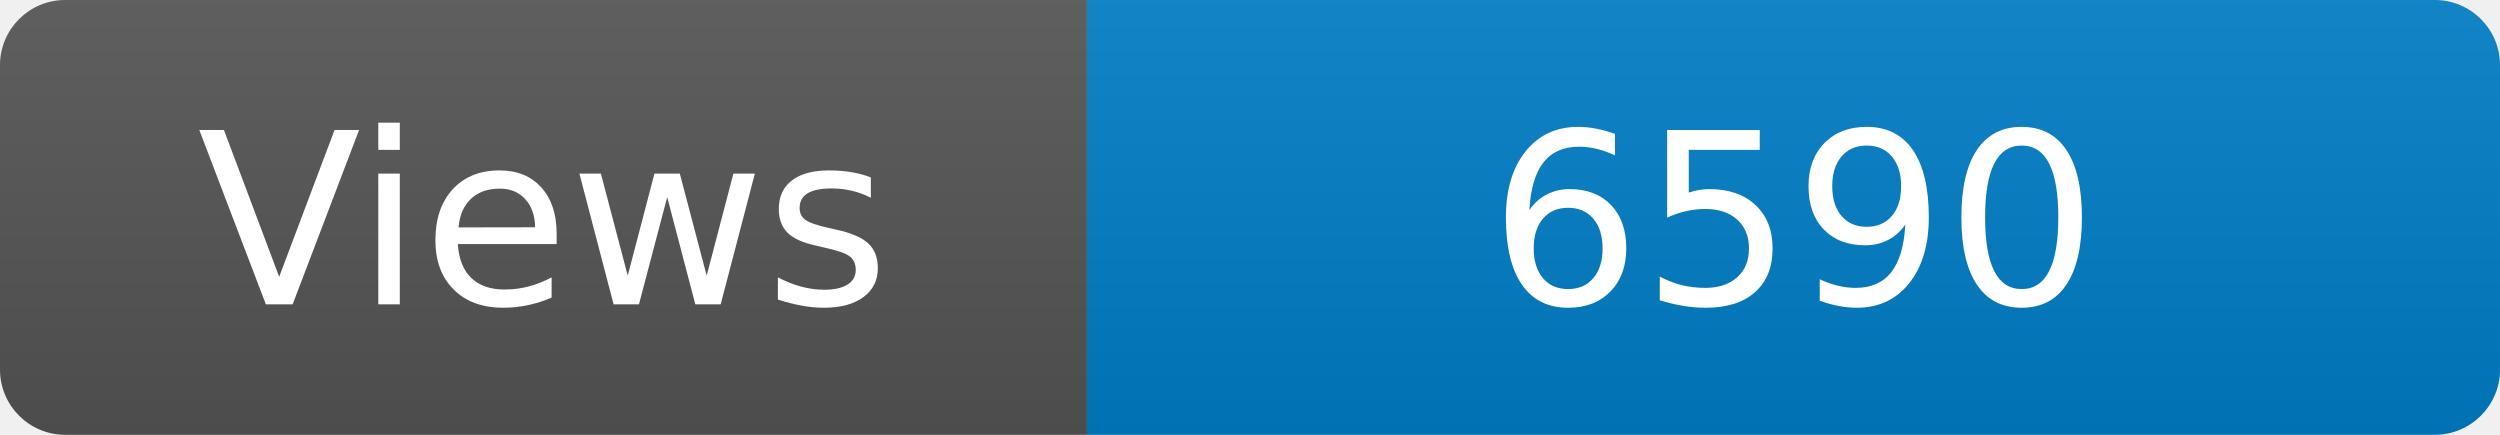
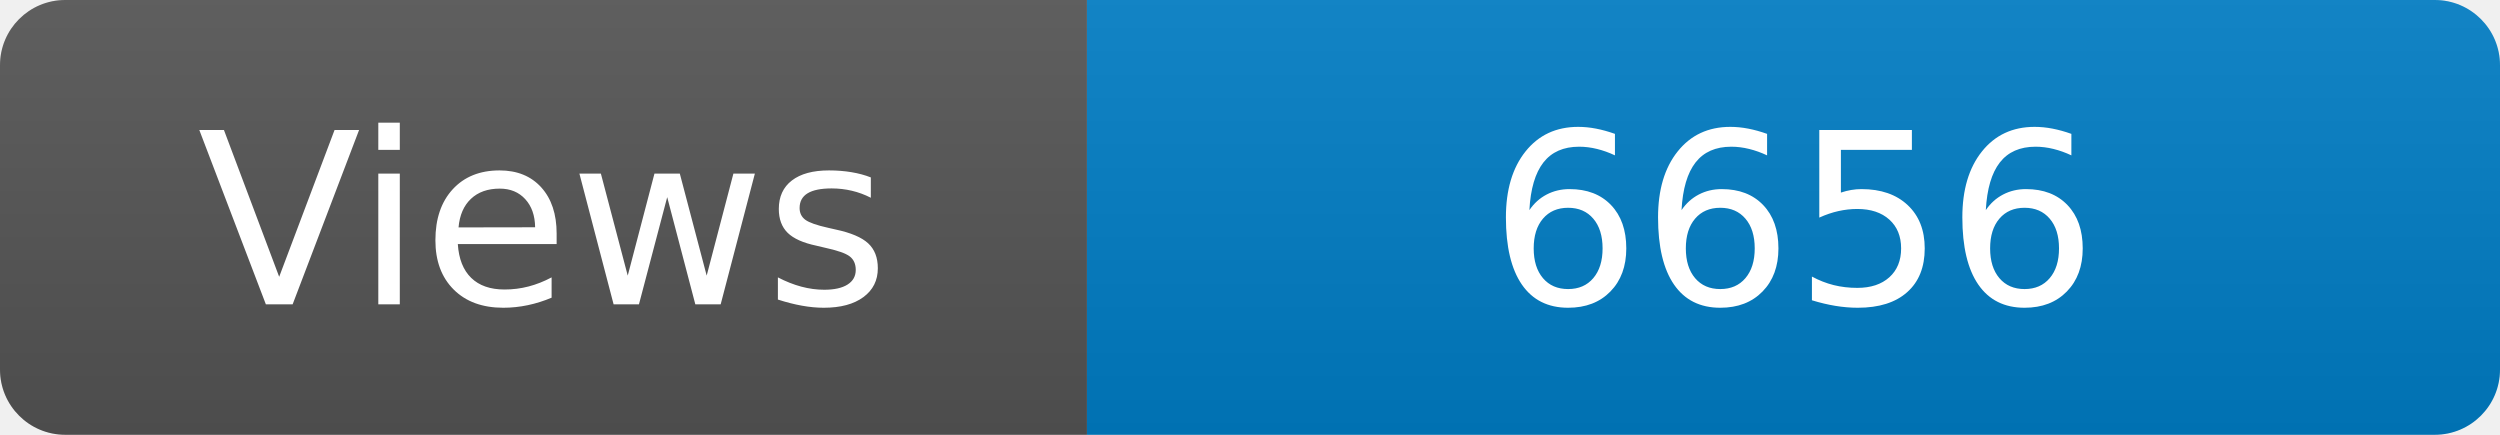
<svg xmlns="http://www.w3.org/2000/svg" width="115" height="20" role="img" aria-label="Maintained?: yes">
  <linearGradient id="s" x2="0" y2="100%">
    <stop offset="0" stop-color="#bbb" stop-opacity=".1" />
    <stop offset="1" stop-opacity=".1" />
  </linearGradient>
  <clipPath id="r">
    <rect width="115" height="20" rx="3" fill="#fff" />
  </clipPath>
  <g clip-path="url(#r)">
    <rect width="50" height="20" fill="#555" />
    <rect x="50" width="160" height="20" fill="#007ec6" />
    <rect width="115" height="20" fill="url(#s)" />
  </g>
  <g fill="#fff" text-anchor="middle" font-family="Verdana,Geneva,DejaVu Sans,sans-serif" font-size="110">
    <text x="250" y="140" transform="scale(.1)" fill="#fff">Views</text>
-     <text x="825" y="140" transform="scale(.1)" fill="#fff">6590</text>
+     <text x="825" y="140" transform="scale(.1)" fill="#fff">6656</text>
  </g>
</svg>
